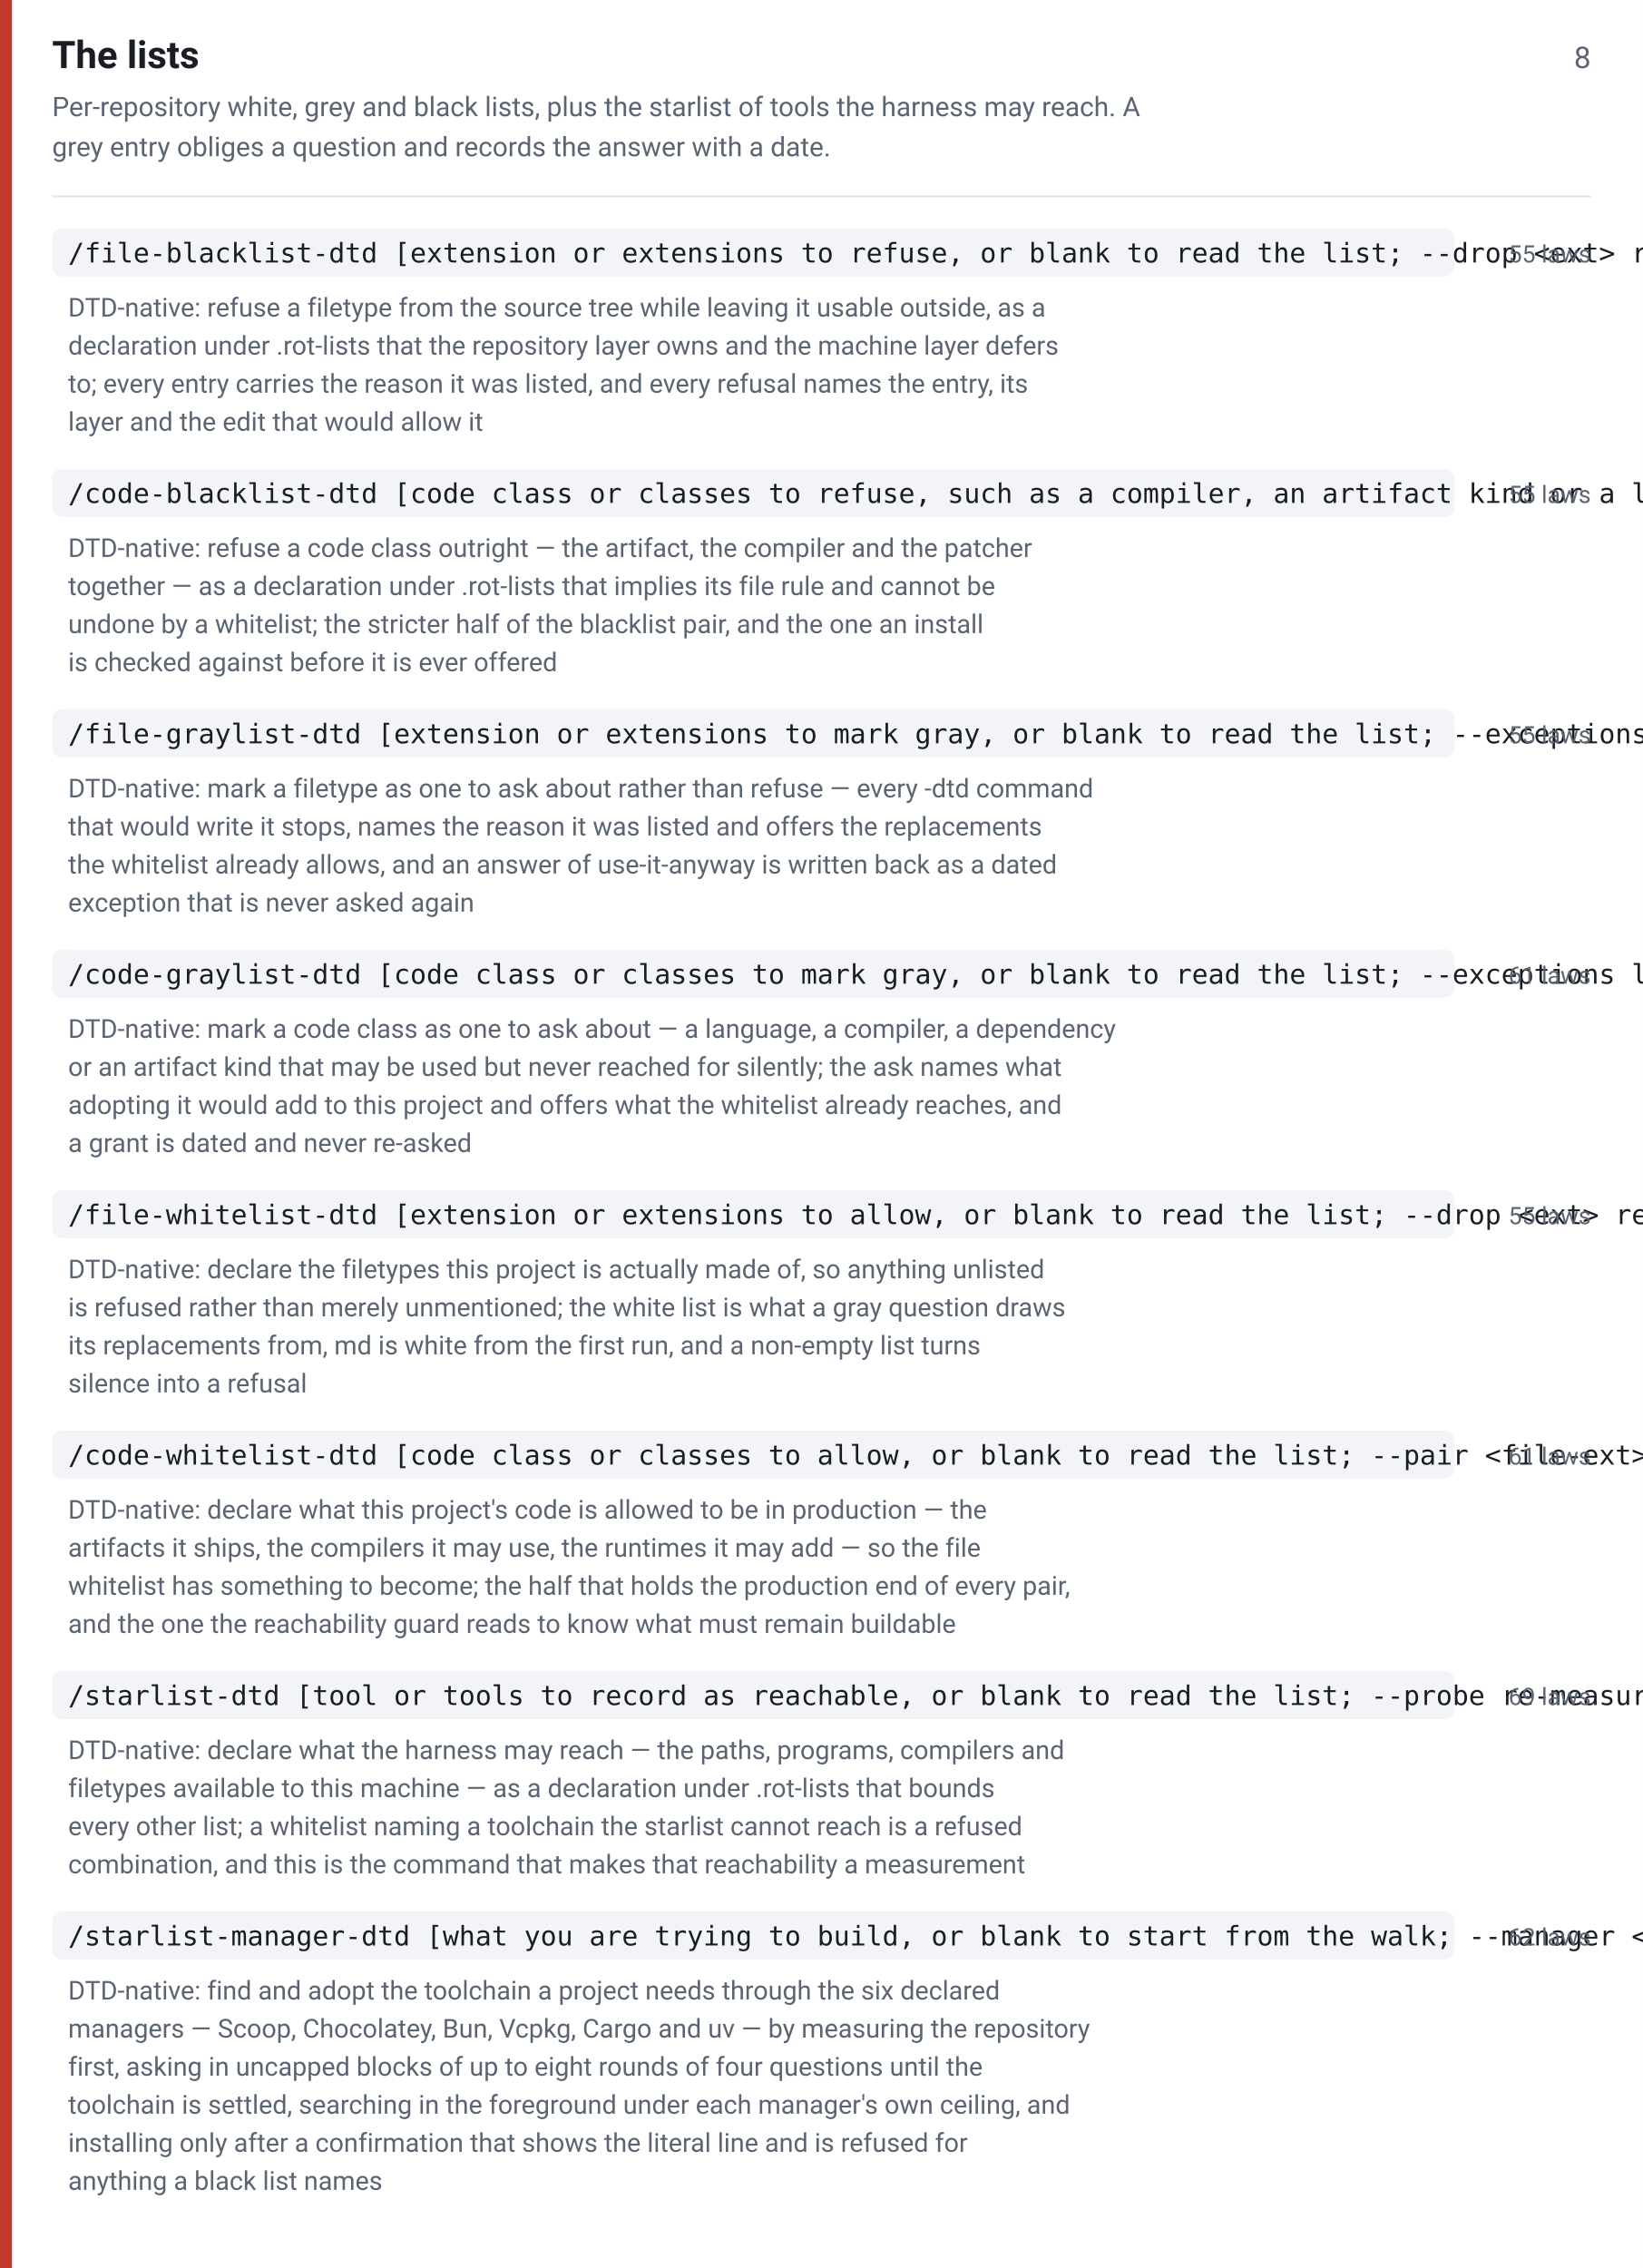
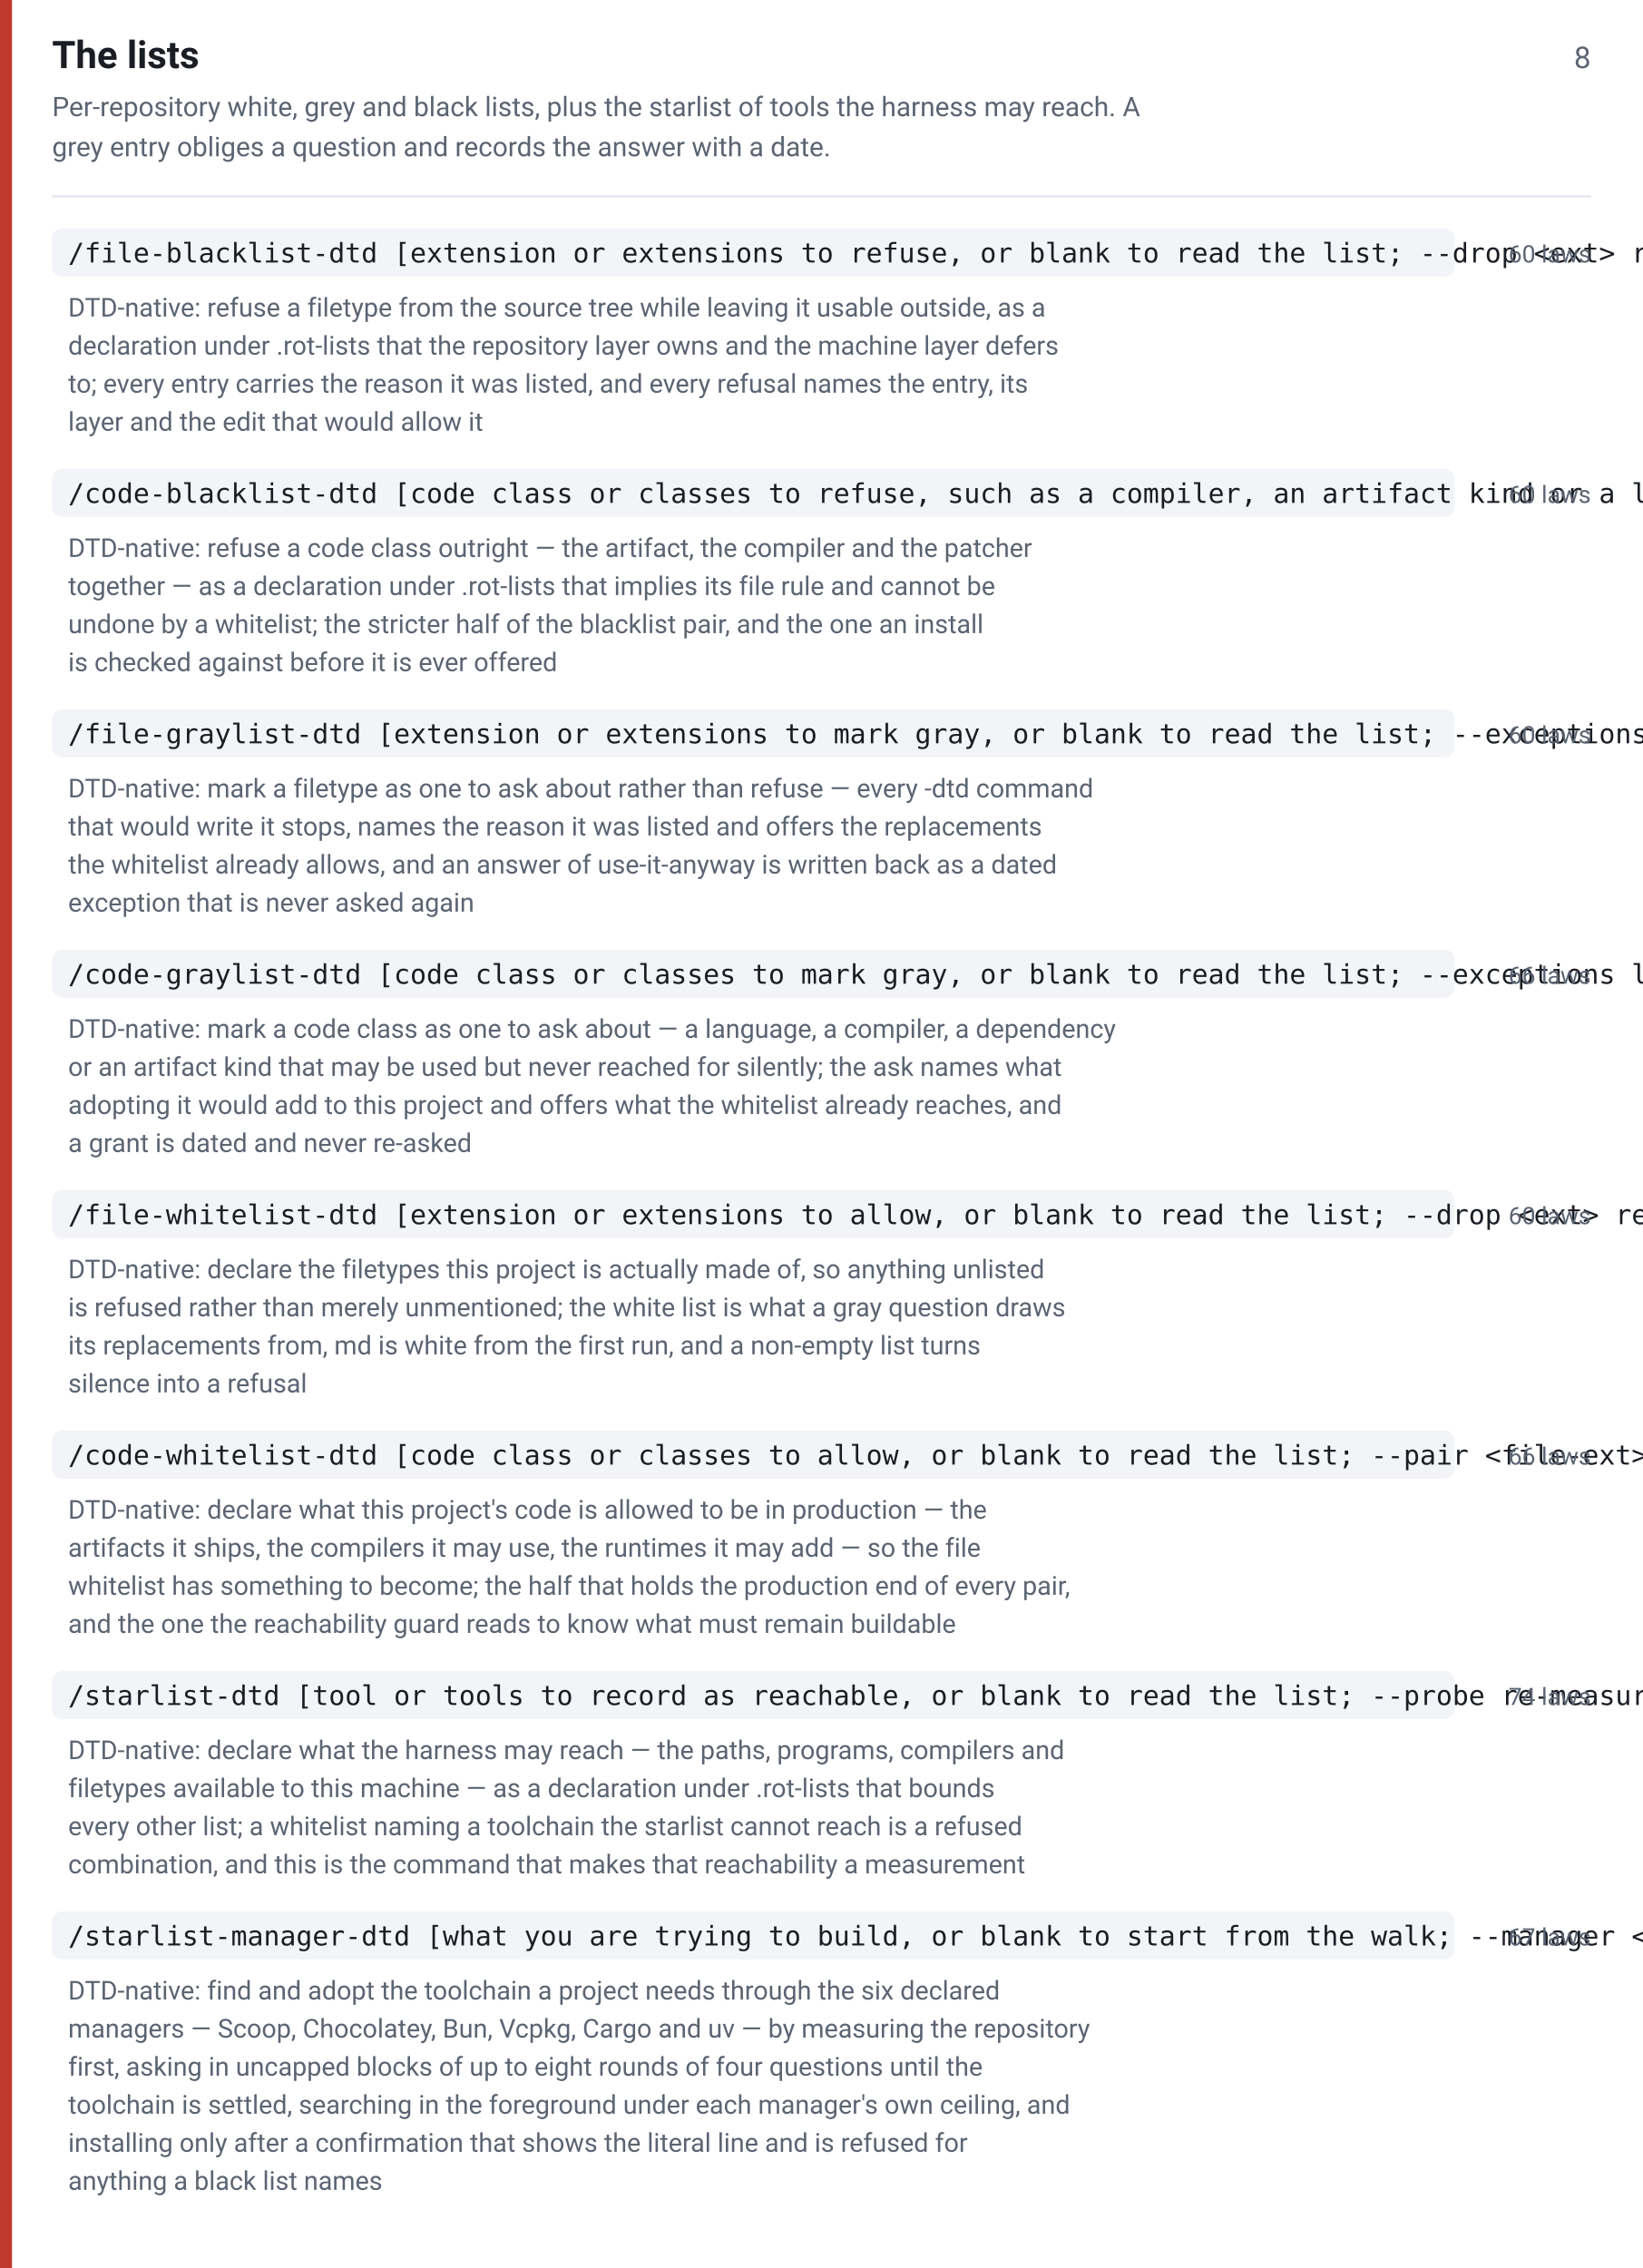
<svg xmlns="http://www.w3.org/2000/svg" width="820" height="1132" viewBox="0 0 820 1132" font-family="-apple-system,BlinkMacSystemFont,Segoe UI,Roboto,Helvetica,Arial,sans-serif">
  <rect width="820" height="1132" fill="#ffffff" />
  <rect x="0" y="0" width="6" height="1132" fill="#c0392b" />
  <text x="26" y="34" font-size="19" font-weight="600" fill="#1a1d24">The lists</text>
  <text x="794" y="34" font-size="15" fill="#5b6472" text-anchor="end">8</text>
  <text x="26" y="58" font-size="13.5" fill="#5b6472">Per-repository white, grey and black lists, plus the starlist of tools the harness may reach. A</text>
  <text x="26" y="78" font-size="13.5" fill="#5b6472">grey entry obliges a question and records the answer with a date.</text>
  <line x1="26" y1="98" x2="794" y2="98" stroke="#e2e5ec" stroke-width="1" />
  <rect x="26" y="114" width="700" height="24" rx="5" fill="#f2f4f8" />
  <text x="34" y="131" font-size="13.5" font-family="ui-monospace,SFMono-Regular,Menlo,Consolas,monospace" fill="#1a1d24">/file-blacklist-dtd [extension or extensions to refuse, or blank to read the list; --drop &lt;ext&gt; removes one; --machine writes the machine layer instead of the repository; --no-gate skips the intake and never the reachability guard]</text>
-   <text x="794" y="131" font-size="12" fill="#5b6472" text-anchor="end">55 laws</text>
+   <text x="794" y="131" font-size="12" fill="#5b6472" text-anchor="end">60 laws</text>
  <text x="34" y="158" font-size="13" fill="#5b6472">DTD-native: refuse a filetype from the source tree while leaving it usable outside, as a</text>
  <text x="34" y="177" font-size="13" fill="#5b6472">declaration under .rot-lists that the repository layer owns and the machine layer defers</text>
  <text x="34" y="196" font-size="13" fill="#5b6472">to; every entry carries the reason it was listed, and every refusal names the entry, its</text>
  <text x="34" y="215" font-size="13" fill="#5b6472">layer and the edit that would allow it</text>
  <rect x="26" y="234" width="700" height="24" rx="5" fill="#f2f4f8" />
  <text x="34" y="251" font-size="13.5" font-family="ui-monospace,SFMono-Regular,Menlo,Consolas,monospace" fill="#1a1d24">/code-blacklist-dtd [code class or classes to refuse, such as a compiler, an artifact kind or a language, or blank to read the list; --drop &lt;name&gt; removes one; --machine writes the machine layer; --no-gate skips the intake and never the reachability guard]</text>
-   <text x="794" y="251" font-size="12" fill="#5b6472" text-anchor="end">55 laws</text>
+   <text x="794" y="251" font-size="12" fill="#5b6472" text-anchor="end">60 laws</text>
  <text x="34" y="278" font-size="13" fill="#5b6472">DTD-native: refuse a code class outright — the artifact, the compiler and the patcher</text>
  <text x="34" y="297" font-size="13" fill="#5b6472">together — as a declaration under .rot-lists that implies its file rule and cannot be</text>
  <text x="34" y="316" font-size="13" fill="#5b6472">undone by a whitelist; the stricter half of the blacklist pair, and the one an install</text>
  <text x="34" y="335" font-size="13" fill="#5b6472">is checked against before it is ever offered</text>
  <rect x="26" y="354" width="700" height="24" rx="5" fill="#f2f4f8" />
  <text x="34" y="371" font-size="13.5" font-family="ui-monospace,SFMono-Regular,Menlo,Consolas,monospace" fill="#1a1d24">/file-graylist-dtd [extension or extensions to mark gray, or blank to read the list; --exceptions lists what has been granted; --drop &lt;ext&gt; removes one; --machine writes the machine layer; --no-gate skips the intake and never the reachability guard]</text>
-   <text x="794" y="371" font-size="12" fill="#5b6472" text-anchor="end">55 laws</text>
+   <text x="794" y="371" font-size="12" fill="#5b6472" text-anchor="end">60 laws</text>
  <text x="34" y="398" font-size="13" fill="#5b6472">DTD-native: mark a filetype as one to ask about rather than refuse — every -dtd command</text>
  <text x="34" y="417" font-size="13" fill="#5b6472">that would write it stops, names the reason it was listed and offers the replacements</text>
  <text x="34" y="436" font-size="13" fill="#5b6472">the whitelist already allows, and an answer of use-it-anyway is written back as a dated</text>
  <text x="34" y="455" font-size="13" fill="#5b6472">exception that is never asked again</text>
  <rect x="26" y="474" width="700" height="24" rx="5" fill="#f2f4f8" />
  <text x="34" y="491" font-size="13.5" font-family="ui-monospace,SFMono-Regular,Menlo,Consolas,monospace" fill="#1a1d24">/code-graylist-dtd [code class or classes to mark gray, or blank to read the list; --exceptions lists what has been granted; --drop &lt;name&gt; removes one; --machine writes the machine layer; --no-gate skips the intake and never the reachability guard]</text>
-   <text x="794" y="491" font-size="12" fill="#5b6472" text-anchor="end">61 laws</text>
+   <text x="794" y="491" font-size="12" fill="#5b6472" text-anchor="end">66 laws</text>
  <text x="34" y="518" font-size="13" fill="#5b6472">DTD-native: mark a code class as one to ask about — a language, a compiler, a dependency</text>
  <text x="34" y="537" font-size="13" fill="#5b6472">or an artifact kind that may be used but never reached for silently; the ask names what</text>
  <text x="34" y="556" font-size="13" fill="#5b6472">adopting it would add to this project and offers what the whitelist already reaches, and</text>
  <text x="34" y="575" font-size="13" fill="#5b6472">a grant is dated and never re-asked</text>
  <rect x="26" y="594" width="700" height="24" rx="5" fill="#f2f4f8" />
  <text x="34" y="611" font-size="13.5" font-family="ui-monospace,SFMono-Regular,Menlo,Consolas,monospace" fill="#1a1d24">/file-whitelist-dtd [extension or extensions to allow, or blank to read the list; --drop &lt;ext&gt; removes one, refused for md unless the interlock holds; --machine writes the machine layer; --no-gate skips the intake and never the reachability guard]</text>
-   <text x="794" y="611" font-size="12" fill="#5b6472" text-anchor="end">55 laws</text>
+   <text x="794" y="611" font-size="12" fill="#5b6472" text-anchor="end">60 laws</text>
  <text x="34" y="638" font-size="13" fill="#5b6472">DTD-native: declare the filetypes this project is actually made of, so anything unlisted</text>
  <text x="34" y="657" font-size="13" fill="#5b6472">is refused rather than merely unmentioned; the white list is what a gray question draws</text>
  <text x="34" y="676" font-size="13" fill="#5b6472">its replacements from, md is white from the first run, and a non-empty list turns</text>
  <text x="34" y="695" font-size="13" fill="#5b6472">silence into a refusal</text>
  <rect x="26" y="714" width="700" height="24" rx="5" fill="#f2f4f8" />
  <text x="34" y="731" font-size="13.5" font-family="ui-monospace,SFMono-Regular,Menlo,Consolas,monospace" fill="#1a1d24">/code-whitelist-dtd [code class or classes to allow, or blank to read the list; --pair &lt;file-ext&gt; declares this class as that extension's production counterpart; --drop &lt;name&gt; removes one; --machine writes the machine layer; --no-gate skips the intake and never the reachability guard]</text>
-   <text x="794" y="731" font-size="12" fill="#5b6472" text-anchor="end">61 laws</text>
+   <text x="794" y="731" font-size="12" fill="#5b6472" text-anchor="end">66 laws</text>
  <text x="34" y="758" font-size="13" fill="#5b6472">DTD-native: declare what this project's code is allowed to be in production — the</text>
  <text x="34" y="777" font-size="13" fill="#5b6472">artifacts it ships, the compilers it may use, the runtimes it may add — so the file</text>
  <text x="34" y="796" font-size="13" fill="#5b6472">whitelist has something to become; the half that holds the production end of every pair,</text>
  <text x="34" y="815" font-size="13" fill="#5b6472">and the one the reachability guard reads to know what must remain buildable</text>
  <rect x="26" y="834" width="700" height="24" rx="5" fill="#f2f4f8" />
  <text x="34" y="851" font-size="13.5" font-family="ui-monospace,SFMono-Regular,Menlo,Consolas,monospace" fill="#1a1d24">/starlist-dtd [tool or tools to record as reachable, or blank to read the list; --probe re-measures which of the six managers are present; --drop &lt;name&gt; removes one; --machine writes the machine layer, which is the default for this list; --no-gate skips the intake]</text>
-   <text x="794" y="851" font-size="12" fill="#5b6472" text-anchor="end">69 laws</text>
+   <text x="794" y="851" font-size="12" fill="#5b6472" text-anchor="end">74 laws</text>
  <text x="34" y="878" font-size="13" fill="#5b6472">DTD-native: declare what the harness may reach — the paths, programs, compilers and</text>
  <text x="34" y="897" font-size="13" fill="#5b6472">filetypes available to this machine — as a declaration under .rot-lists that bounds</text>
  <text x="34" y="916" font-size="13" fill="#5b6472">every other list; a whitelist naming a toolchain the starlist cannot reach is a refused</text>
  <text x="34" y="935" font-size="13" fill="#5b6472">combination, and this is the command that makes that reachability a measurement</text>
  <rect x="26" y="954" width="700" height="24" rx="5" fill="#f2f4f8" />
  <text x="34" y="971" font-size="13.5" font-family="ui-monospace,SFMono-Regular,Menlo,Consolas,monospace" fill="#1a1d24">/starlist-manager-dtd [what you are trying to build, or blank to start from the walk; --manager &lt;name&gt; limits the search to one of the six; --resume continues the session record from where it stopped; --no-gate skips the intake and never the install confirmation]</text>
-   <text x="794" y="971" font-size="12" fill="#5b6472" text-anchor="end">62 laws</text>
+   <text x="794" y="971" font-size="12" fill="#5b6472" text-anchor="end">67 laws</text>
  <text x="34" y="998" font-size="13" fill="#5b6472">DTD-native: find and adopt the toolchain a project needs through the six declared</text>
  <text x="34" y="1017" font-size="13" fill="#5b6472">managers — Scoop, Chocolatey, Bun, Vcpkg, Cargo and uv — by measuring the repository</text>
  <text x="34" y="1036" font-size="13" fill="#5b6472">first, asking in uncapped blocks of up to eight rounds of four questions until the</text>
  <text x="34" y="1055" font-size="13" fill="#5b6472">toolchain is settled, searching in the foreground under each manager's own ceiling, and</text>
  <text x="34" y="1074" font-size="13" fill="#5b6472">installing only after a confirmation that shows the literal line and is refused for</text>
  <text x="34" y="1093" font-size="13" fill="#5b6472">anything a black list names</text>
</svg>
